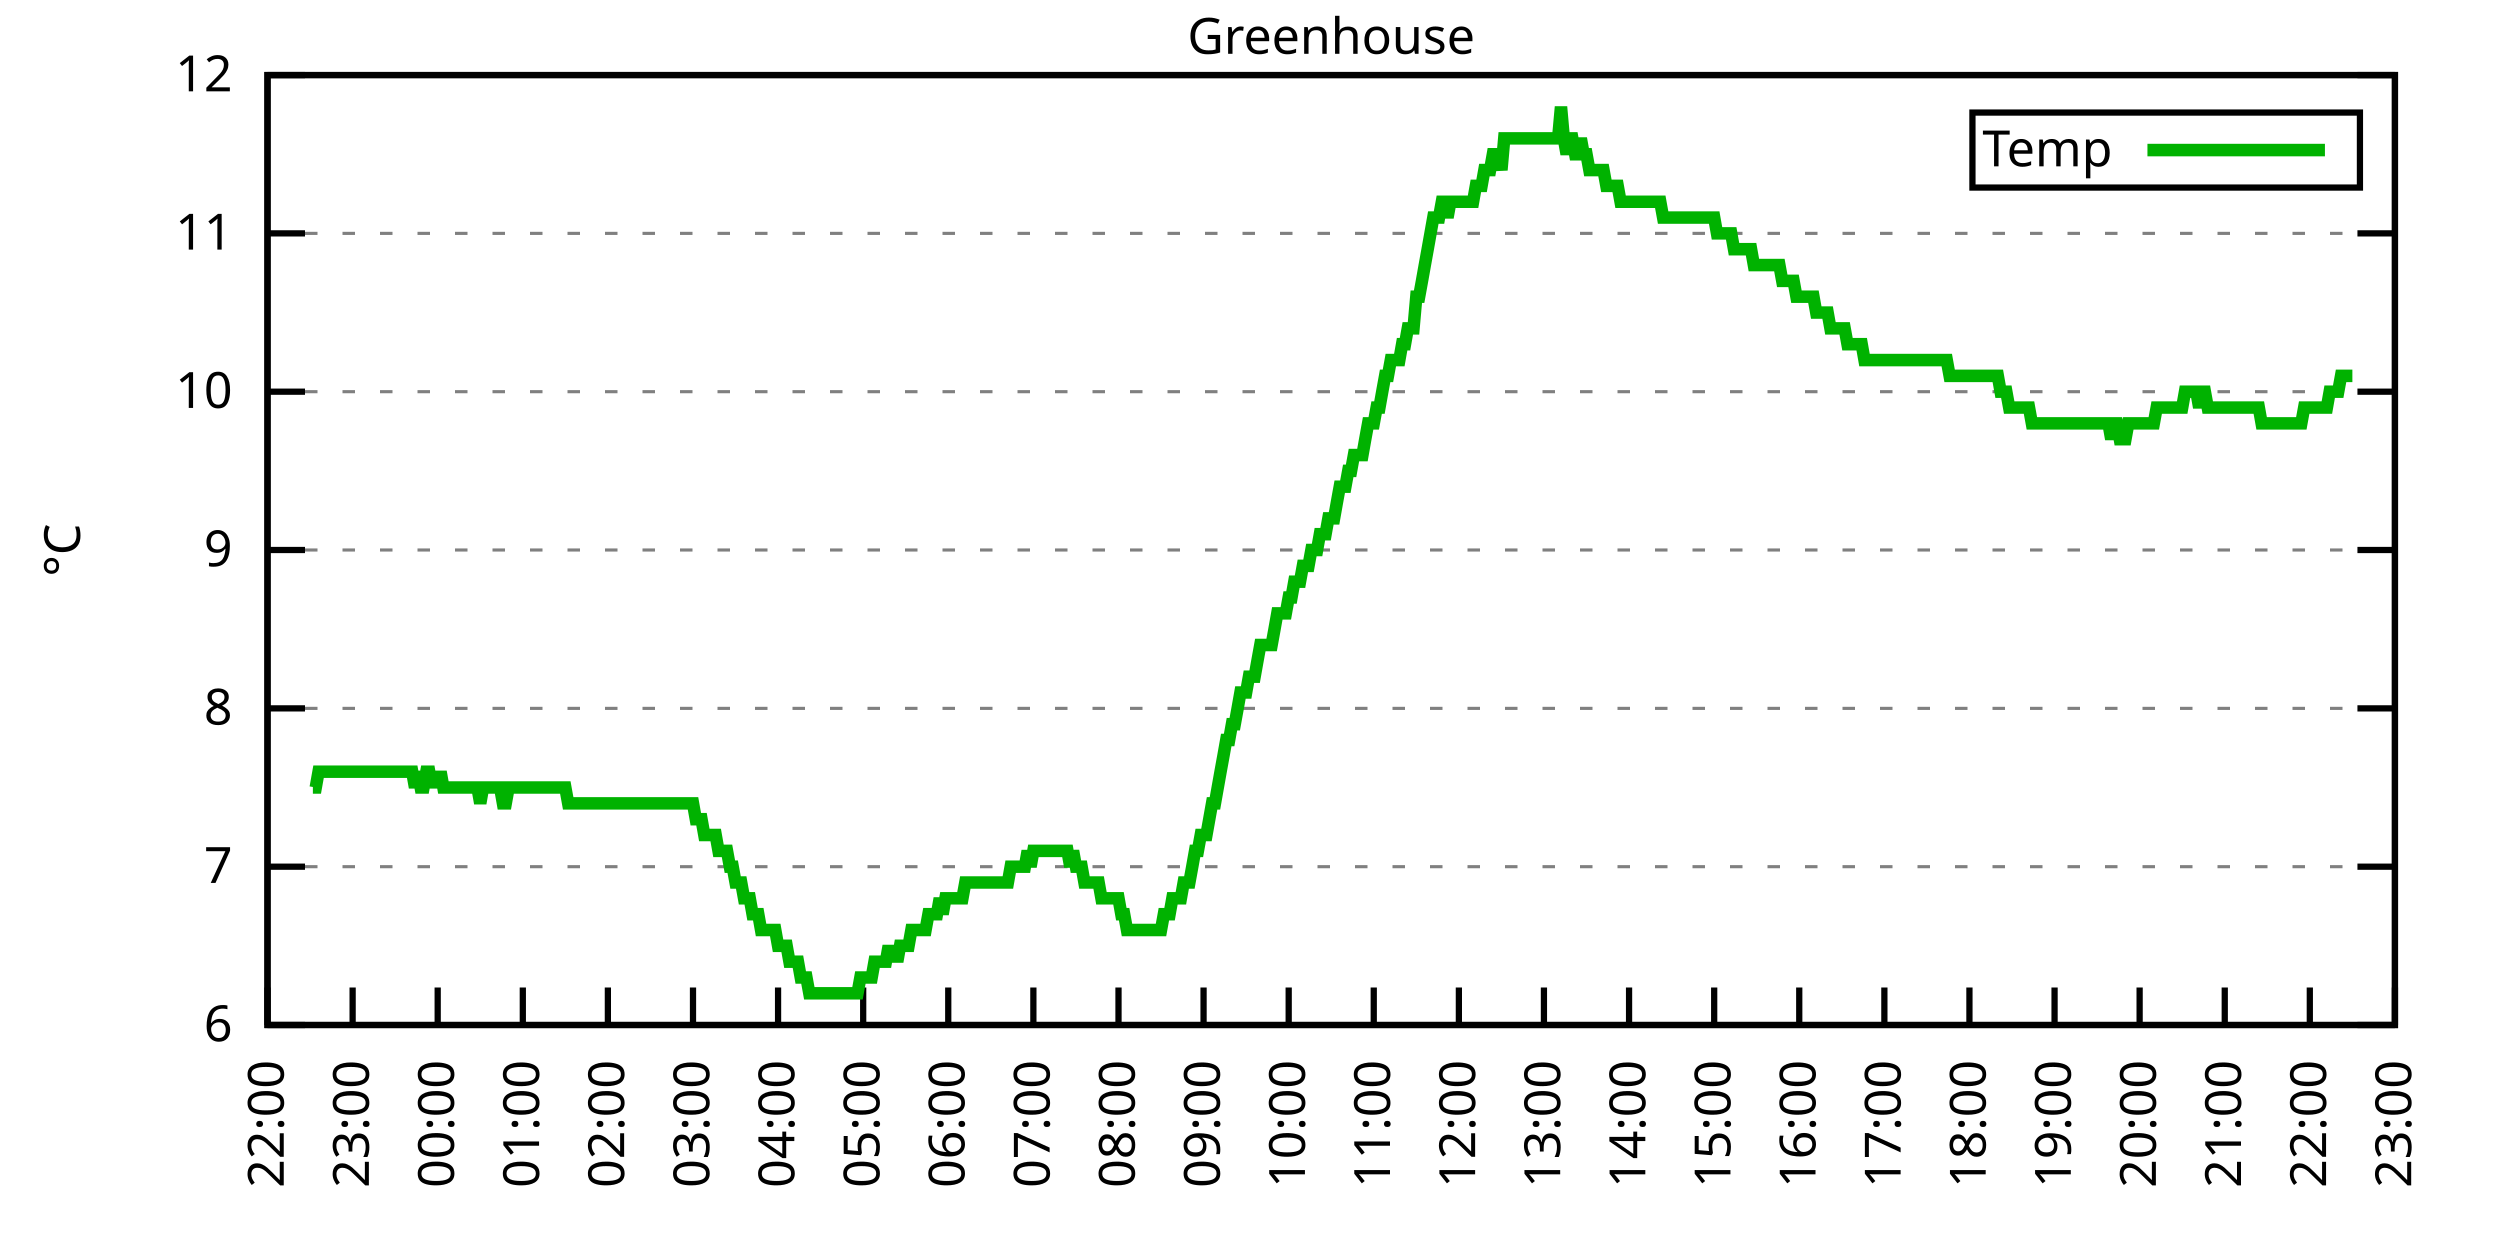
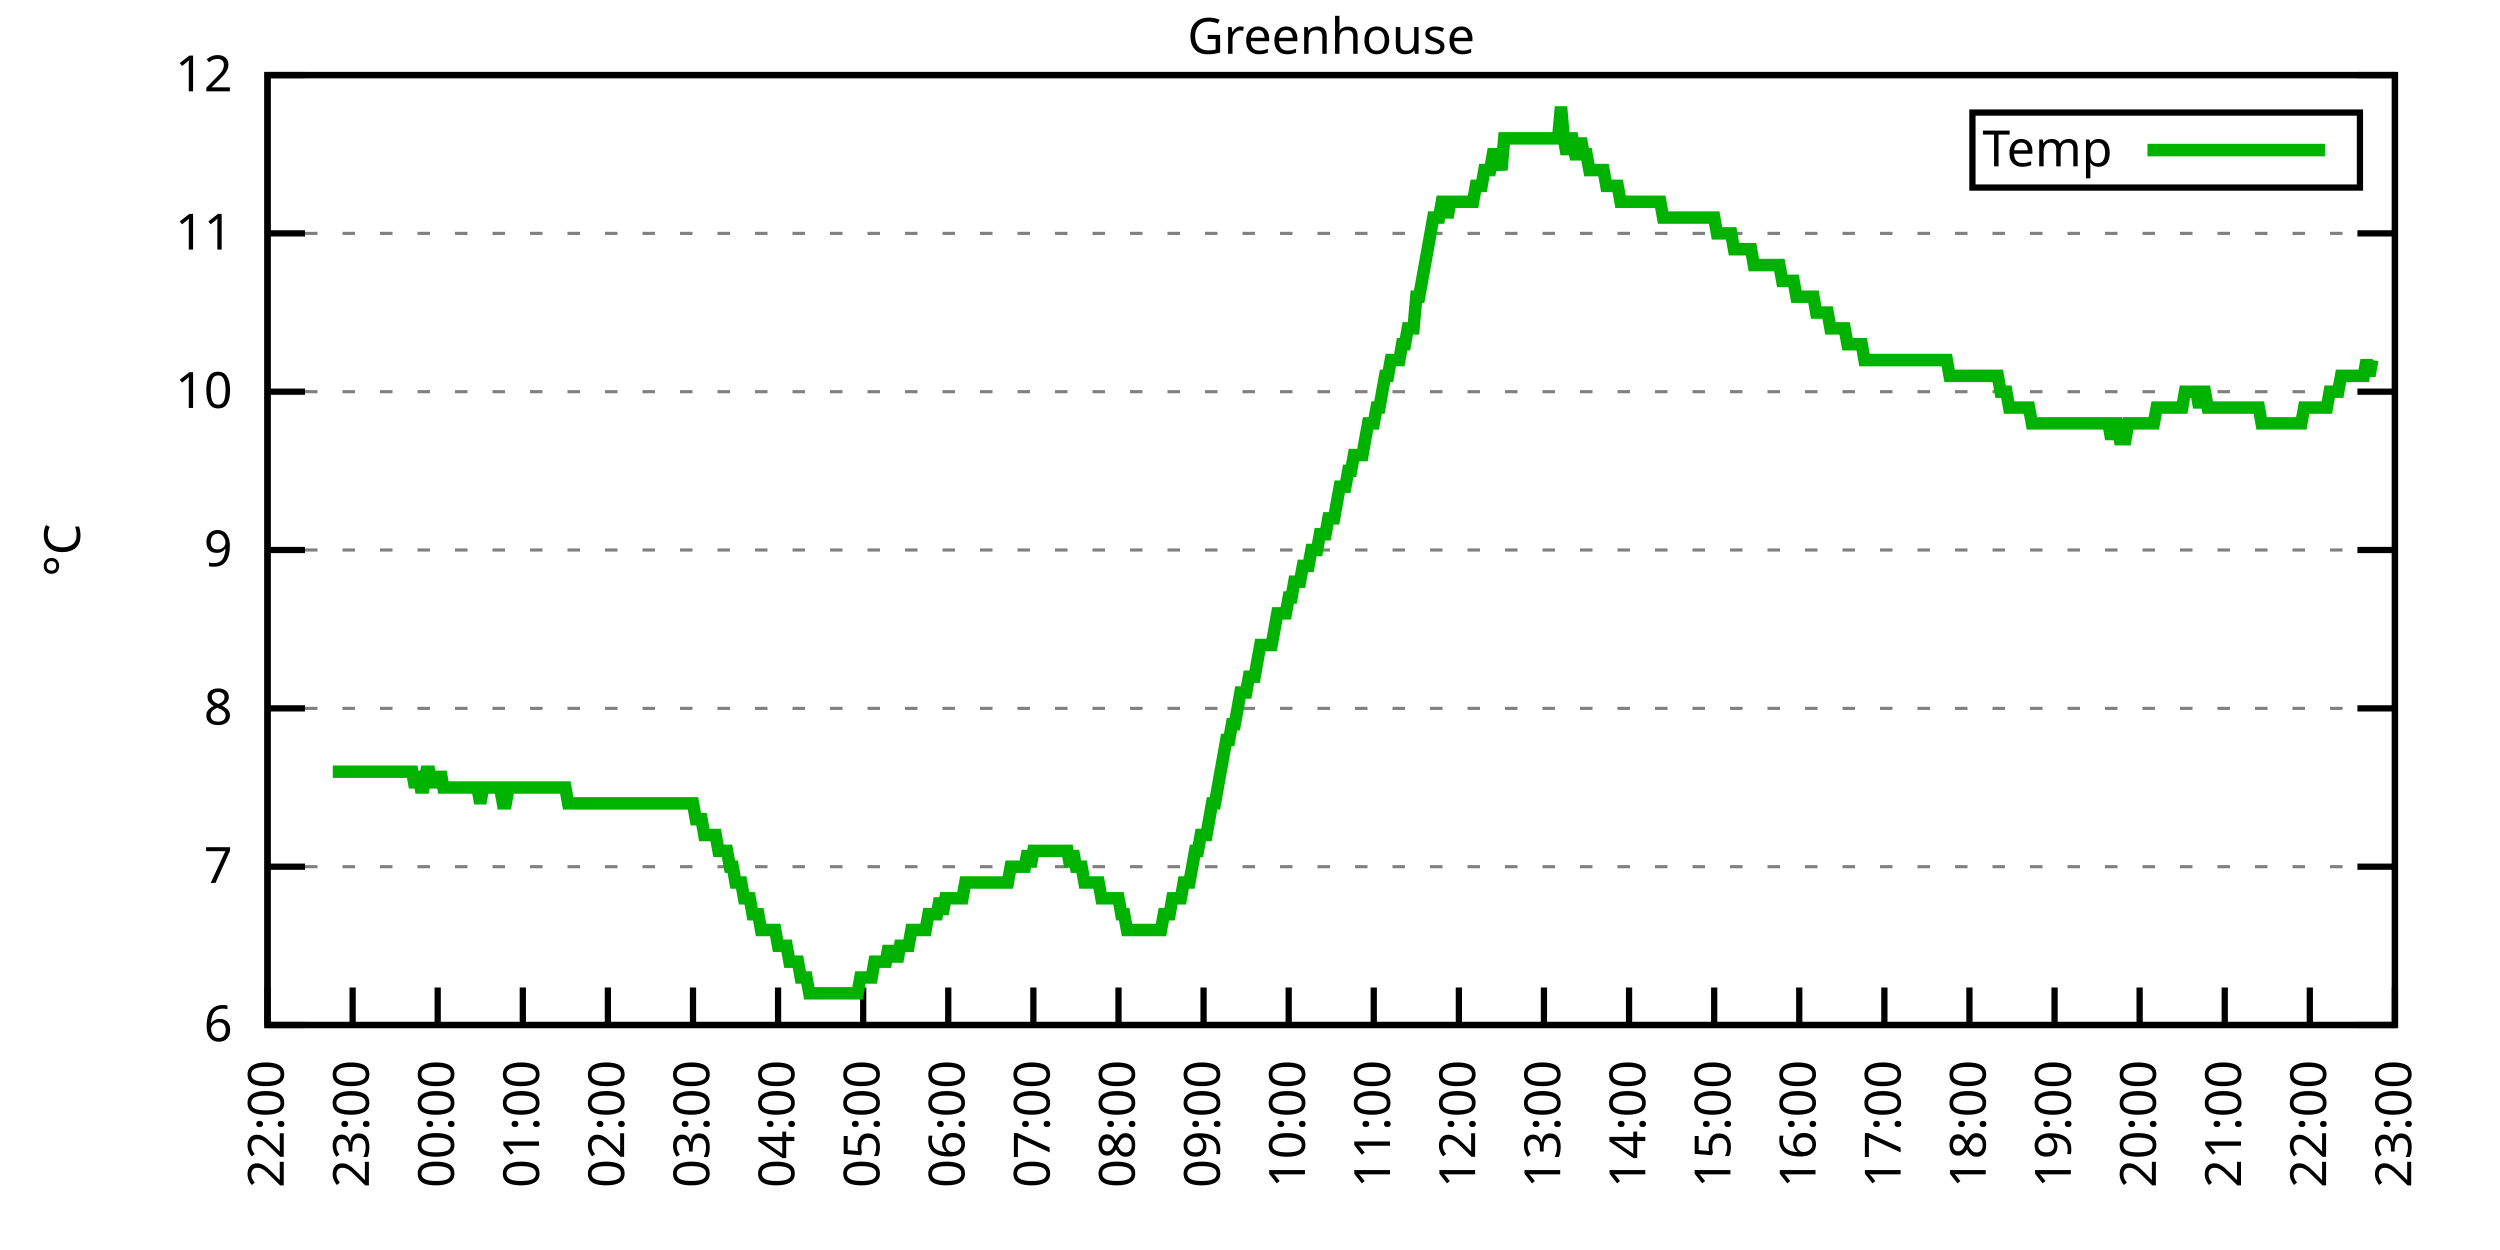
<svg xmlns="http://www.w3.org/2000/svg" xmlns:xlink="http://www.w3.org/1999/xlink" width="400" height="200" viewBox="0 0 400 200">
  <g id="gnuplot_canvas">
    <rect x="0" y="0" width="400" height="200" fill="none" />
    <defs>
      <circle id="gpDot" r="0.5" stroke-width="0.5" stroke="currentColor" />
      <path id="gpPt0" stroke-width="0.333" stroke="currentColor" d="M-1,0 h2 M0,-1 v2" />
      <path id="gpPt1" stroke-width="0.333" stroke="currentColor" d="M-1,-1 L1,1 M1,-1 L-1,1" />
      <path id="gpPt2" stroke-width="0.333" stroke="currentColor" d="M-1,0 L1,0 M0,-1 L0,1 M-1,-1 L1,1 M-1,1 L1,-1" />
      <rect id="gpPt3" stroke-width="0.333" stroke="currentColor" x="-1" y="-1" width="2" height="2" />
      <rect id="gpPt4" stroke-width="0.333" stroke="currentColor" fill="currentColor" x="-1" y="-1" width="2" height="2" />
      <circle id="gpPt5" stroke-width="0.333" stroke="currentColor" cx="0" cy="0" r="1" />
      <use xlink:href="#gpPt5" id="gpPt6" fill="currentColor" stroke="none" />
      <path id="gpPt7" stroke-width="0.333" stroke="currentColor" d="M0,-1.33 L-1.33,0.67 L1.33,0.67 z" />
      <use xlink:href="#gpPt7" id="gpPt8" fill="currentColor" stroke="none" />
      <use xlink:href="#gpPt7" id="gpPt9" stroke="currentColor" transform="rotate(180)" />
      <use xlink:href="#gpPt9" id="gpPt10" fill="currentColor" stroke="none" />
      <use xlink:href="#gpPt3" id="gpPt11" stroke="currentColor" transform="rotate(45)" />
      <use xlink:href="#gpPt11" id="gpPt12" fill="currentColor" stroke="none" />
      <path id="gpPt13" stroke-width="0.333" stroke="currentColor" d="M0,1.330 L1.265,0.411 L0.782,-1.067 L-0.782,-1.076 L-1.265,0.411 z" />
      <use xlink:href="#gpPt13" id="gpPt14" fill="currentColor" stroke="none" />
      <filter id="textbox" filterUnits="objectBoundingBox" x="0" y="0" height="1" width="1">
        <feFlood flood-color="white" flood-opacity="1" result="bgnd" />
        <feComposite in="SourceGraphic" in2="bgnd" operator="atop" />
      </filter>
      <filter id="greybox" filterUnits="objectBoundingBox" x="0" y="0" height="1" width="1">
        <feFlood flood-color="lightgrey" flood-opacity="1" result="grey" />
        <feComposite in="SourceGraphic" in2="grey" operator="atop" />
      </filter>
    </defs>
    <g fill="none" color="white" stroke="currentColor" stroke-width="1.00" stroke-linecap="butt" stroke-linejoin="miter">
</g>
    <g fill="none" color="black" stroke="currentColor" stroke-width="1.00" stroke-linecap="butt" stroke-linejoin="miter">
      <g stroke="none" shape-rendering="crispEdges">
        <polygon fill="rgb(255, 255, 255)" points="42.80,164.00 383.18,164.00 383.18,12.02 42.80,12.02 " />
      </g>
    </g>
    <g fill="none" color="black" stroke="currentColor" stroke-width="1.00" stroke-linecap="butt" stroke-linejoin="miter">
</g>
    <g fill="none" color="black" stroke="black" stroke-width="0.50" stroke-linecap="butt" stroke-linejoin="miter">
</g>
    <g fill="none" color="gray" stroke="currentColor" stroke-width="0.50" stroke-linecap="butt" stroke-linejoin="miter">
      <path stroke="gray" stroke-dasharray="2,4" class="gridline" d="M42.80,164.00 L383.19,164.00  " />
    </g>
    <g fill="none" color="gray" stroke="gray" stroke-width="1.00" stroke-linecap="butt" stroke-linejoin="miter">
</g>
    <g fill="none" color="black" stroke="currentColor" stroke-width="1.00" stroke-linecap="butt" stroke-linejoin="miter">
      <path stroke="black" d="M42.80,164.00 L48.80,164.00 M383.19,164.00 L377.19,164.00  " />
      <g transform="translate(37.20,166.60)" stroke="none" fill="black" font-family="Sans" font-size="8.00" text-anchor="end">
        <text>
          <tspan font-family="Sans"> 6</tspan>
        </text>
      </g>
    </g>
    <g fill="none" color="black" stroke="currentColor" stroke-width="1.00" stroke-linecap="butt" stroke-linejoin="miter">
</g>
    <g fill="none" color="black" stroke="black" stroke-width="0.50" stroke-linecap="butt" stroke-linejoin="miter">
</g>
    <g fill="none" color="gray" stroke="currentColor" stroke-width="0.50" stroke-linecap="butt" stroke-linejoin="miter">
      <path stroke="gray" stroke-dasharray="2,4" class="gridline" d="M42.80,138.67 L383.19,138.67  " />
    </g>
    <g fill="none" color="gray" stroke="gray" stroke-width="1.00" stroke-linecap="butt" stroke-linejoin="miter">
</g>
    <g fill="none" color="black" stroke="currentColor" stroke-width="1.00" stroke-linecap="butt" stroke-linejoin="miter">
      <path stroke="black" d="M42.80,138.67 L48.80,138.67 M383.19,138.67 L377.19,138.67  " />
      <g transform="translate(37.20,141.27)" stroke="none" fill="black" font-family="Sans" font-size="8.00" text-anchor="end">
        <text>
          <tspan font-family="Sans"> 7</tspan>
        </text>
      </g>
    </g>
    <g fill="none" color="black" stroke="currentColor" stroke-width="1.00" stroke-linecap="butt" stroke-linejoin="miter">
</g>
    <g fill="none" color="black" stroke="black" stroke-width="0.50" stroke-linecap="butt" stroke-linejoin="miter">
</g>
    <g fill="none" color="gray" stroke="currentColor" stroke-width="0.50" stroke-linecap="butt" stroke-linejoin="miter">
      <path stroke="gray" stroke-dasharray="2,4" class="gridline" d="M42.80,113.34 L383.19,113.34  " />
    </g>
    <g fill="none" color="gray" stroke="gray" stroke-width="1.00" stroke-linecap="butt" stroke-linejoin="miter">
</g>
    <g fill="none" color="black" stroke="currentColor" stroke-width="1.00" stroke-linecap="butt" stroke-linejoin="miter">
      <path stroke="black" d="M42.80,113.34 L48.80,113.34 M383.19,113.34 L377.19,113.34  " />
      <g transform="translate(37.20,115.94)" stroke="none" fill="black" font-family="Sans" font-size="8.00" text-anchor="end">
        <text>
          <tspan font-family="Sans"> 8</tspan>
        </text>
      </g>
    </g>
    <g fill="none" color="black" stroke="currentColor" stroke-width="1.00" stroke-linecap="butt" stroke-linejoin="miter">
</g>
    <g fill="none" color="black" stroke="black" stroke-width="0.50" stroke-linecap="butt" stroke-linejoin="miter">
</g>
    <g fill="none" color="gray" stroke="currentColor" stroke-width="0.50" stroke-linecap="butt" stroke-linejoin="miter">
      <path stroke="gray" stroke-dasharray="2,4" class="gridline" d="M42.80,88.00 L383.19,88.00  " />
    </g>
    <g fill="none" color="gray" stroke="gray" stroke-width="1.00" stroke-linecap="butt" stroke-linejoin="miter">
</g>
    <g fill="none" color="black" stroke="currentColor" stroke-width="1.00" stroke-linecap="butt" stroke-linejoin="miter">
      <path stroke="black" d="M42.80,88.00 L48.80,88.00 M383.19,88.00 L377.19,88.00  " />
      <g transform="translate(37.20,90.60)" stroke="none" fill="black" font-family="Sans" font-size="8.00" text-anchor="end">
        <text>
          <tspan font-family="Sans"> 9</tspan>
        </text>
      </g>
    </g>
    <g fill="none" color="black" stroke="currentColor" stroke-width="1.00" stroke-linecap="butt" stroke-linejoin="miter">
</g>
    <g fill="none" color="black" stroke="black" stroke-width="0.50" stroke-linecap="butt" stroke-linejoin="miter">
</g>
    <g fill="none" color="gray" stroke="currentColor" stroke-width="0.50" stroke-linecap="butt" stroke-linejoin="miter">
      <path stroke="gray" stroke-dasharray="2,4" class="gridline" d="M42.80,62.67 L383.19,62.67  " />
    </g>
    <g fill="none" color="gray" stroke="gray" stroke-width="1.00" stroke-linecap="butt" stroke-linejoin="miter">
</g>
    <g fill="none" color="black" stroke="currentColor" stroke-width="1.00" stroke-linecap="butt" stroke-linejoin="miter">
      <path stroke="black" d="M42.80,62.67 L48.80,62.67 M383.19,62.67 L377.19,62.67  " />
      <g transform="translate(37.20,65.27)" stroke="none" fill="black" font-family="Sans" font-size="8.00" text-anchor="end">
        <text>
          <tspan font-family="Sans"> 10</tspan>
        </text>
      </g>
    </g>
    <g fill="none" color="black" stroke="currentColor" stroke-width="1.00" stroke-linecap="butt" stroke-linejoin="miter">
</g>
    <g fill="none" color="black" stroke="black" stroke-width="0.50" stroke-linecap="butt" stroke-linejoin="miter">
</g>
    <g fill="none" color="gray" stroke="currentColor" stroke-width="0.50" stroke-linecap="butt" stroke-linejoin="miter">
      <path stroke="gray" stroke-dasharray="2,4" class="gridline" d="M42.80,37.34 L383.19,37.34  " />
    </g>
    <g fill="none" color="gray" stroke="gray" stroke-width="1.00" stroke-linecap="butt" stroke-linejoin="miter">
</g>
    <g fill="none" color="black" stroke="currentColor" stroke-width="1.00" stroke-linecap="butt" stroke-linejoin="miter">
      <path stroke="black" d="M42.80,37.34 L48.80,37.34 M383.19,37.34 L377.19,37.34  " />
      <g transform="translate(37.20,39.94)" stroke="none" fill="black" font-family="Sans" font-size="8.00" text-anchor="end">
        <text>
          <tspan font-family="Sans"> 11</tspan>
        </text>
      </g>
    </g>
    <g fill="none" color="black" stroke="currentColor" stroke-width="1.00" stroke-linecap="butt" stroke-linejoin="miter">
</g>
    <g fill="none" color="black" stroke="black" stroke-width="0.50" stroke-linecap="butt" stroke-linejoin="miter">
</g>
    <g fill="none" color="gray" stroke="currentColor" stroke-width="0.50" stroke-linecap="butt" stroke-linejoin="miter">
      <path stroke="gray" stroke-dasharray="2,4" class="gridline" d="M42.80,12.01 L383.19,12.01  " />
    </g>
    <g fill="none" color="gray" stroke="gray" stroke-width="1.00" stroke-linecap="butt" stroke-linejoin="miter">
</g>
    <g fill="none" color="black" stroke="currentColor" stroke-width="1.00" stroke-linecap="butt" stroke-linejoin="miter">
      <path stroke="black" d="M42.80,12.01 L48.80,12.01 M383.19,12.01 L377.19,12.01  " />
      <g transform="translate(37.20,14.61)" stroke="none" fill="black" font-family="Sans" font-size="8.00" text-anchor="end">
        <text>
          <tspan font-family="Sans"> 12</tspan>
        </text>
      </g>
    </g>
    <g fill="none" color="black" stroke="currentColor" stroke-width="1.00" stroke-linecap="butt" stroke-linejoin="miter">
      <path stroke="black" d="M42.80,164.00 L42.80,158.00  " />
      <g transform="translate(45.40,169.60) rotate(270.00)" stroke="none" fill="black" font-family="Sans" font-size="8.00" text-anchor="end">
        <text>
          <tspan font-family="Sans">22:00</tspan>
        </text>
      </g>
    </g>
    <g fill="none" color="black" stroke="currentColor" stroke-width="1.00" stroke-linecap="butt" stroke-linejoin="miter">
      <path stroke="black" d="M56.42,164.00 L56.42,158.00  " />
      <g transform="translate(59.02,169.60) rotate(270.00)" stroke="none" fill="black" font-family="Sans" font-size="8.00" text-anchor="end">
        <text>
          <tspan font-family="Sans">23:00</tspan>
        </text>
      </g>
    </g>
    <g fill="none" color="black" stroke="currentColor" stroke-width="1.00" stroke-linecap="butt" stroke-linejoin="miter">
      <path stroke="black" d="M70.03,164.00 L70.03,158.00  " />
      <g transform="translate(72.63,169.60) rotate(270.00)" stroke="none" fill="black" font-family="Sans" font-size="8.00" text-anchor="end">
        <text>
          <tspan font-family="Sans">00:00</tspan>
        </text>
      </g>
    </g>
    <g fill="none" color="black" stroke="currentColor" stroke-width="1.00" stroke-linecap="butt" stroke-linejoin="miter">
      <path stroke="black" d="M83.65,164.00 L83.65,158.00  " />
      <g transform="translate(86.25,169.60) rotate(270.00)" stroke="none" fill="black" font-family="Sans" font-size="8.00" text-anchor="end">
        <text>
          <tspan font-family="Sans">01:00</tspan>
        </text>
      </g>
    </g>
    <g fill="none" color="black" stroke="currentColor" stroke-width="1.00" stroke-linecap="butt" stroke-linejoin="miter">
      <path stroke="black" d="M97.26,164.00 L97.26,158.00  " />
      <g transform="translate(99.86,169.60) rotate(270.00)" stroke="none" fill="black" font-family="Sans" font-size="8.00" text-anchor="end">
        <text>
          <tspan font-family="Sans">02:00</tspan>
        </text>
      </g>
    </g>
    <g fill="none" color="black" stroke="currentColor" stroke-width="1.00" stroke-linecap="butt" stroke-linejoin="miter">
      <path stroke="black" d="M110.88,164.00 L110.88,158.00  " />
      <g transform="translate(113.48,169.60) rotate(270.00)" stroke="none" fill="black" font-family="Sans" font-size="8.00" text-anchor="end">
        <text>
          <tspan font-family="Sans">03:00</tspan>
        </text>
      </g>
    </g>
    <g fill="none" color="black" stroke="currentColor" stroke-width="1.00" stroke-linecap="butt" stroke-linejoin="miter">
      <path stroke="black" d="M124.49,164.00 L124.49,158.00  " />
      <g transform="translate(127.09,169.60) rotate(270.00)" stroke="none" fill="black" font-family="Sans" font-size="8.00" text-anchor="end">
        <text>
          <tspan font-family="Sans">04:00</tspan>
        </text>
      </g>
    </g>
    <g fill="none" color="black" stroke="currentColor" stroke-width="1.00" stroke-linecap="butt" stroke-linejoin="miter">
      <path stroke="black" d="M138.11,164.00 L138.11,158.00  " />
      <g transform="translate(140.71,169.60) rotate(270.00)" stroke="none" fill="black" font-family="Sans" font-size="8.00" text-anchor="end">
        <text>
          <tspan font-family="Sans">05:00</tspan>
        </text>
      </g>
    </g>
    <g fill="none" color="black" stroke="currentColor" stroke-width="1.00" stroke-linecap="butt" stroke-linejoin="miter">
      <path stroke="black" d="M151.72,164.00 L151.72,158.00  " />
      <g transform="translate(154.32,169.60) rotate(270.00)" stroke="none" fill="black" font-family="Sans" font-size="8.00" text-anchor="end">
        <text>
          <tspan font-family="Sans">06:00</tspan>
        </text>
      </g>
    </g>
    <g fill="none" color="black" stroke="currentColor" stroke-width="1.00" stroke-linecap="butt" stroke-linejoin="miter">
      <path stroke="black" d="M165.34,164.00 L165.34,158.00  " />
      <g transform="translate(167.94,169.60) rotate(270.00)" stroke="none" fill="black" font-family="Sans" font-size="8.00" text-anchor="end">
        <text>
          <tspan font-family="Sans">07:00</tspan>
        </text>
      </g>
    </g>
    <g fill="none" color="black" stroke="currentColor" stroke-width="1.00" stroke-linecap="butt" stroke-linejoin="miter">
      <path stroke="black" d="M178.96,164.00 L178.96,158.00  " />
      <g transform="translate(181.56,169.60) rotate(270.00)" stroke="none" fill="black" font-family="Sans" font-size="8.00" text-anchor="end">
        <text>
          <tspan font-family="Sans">08:00</tspan>
        </text>
      </g>
    </g>
    <g fill="none" color="black" stroke="currentColor" stroke-width="1.00" stroke-linecap="butt" stroke-linejoin="miter">
      <path stroke="black" d="M192.57,164.00 L192.57,158.00  " />
      <g transform="translate(195.17,169.60) rotate(270.00)" stroke="none" fill="black" font-family="Sans" font-size="8.00" text-anchor="end">
        <text>
          <tspan font-family="Sans">09:00</tspan>
        </text>
      </g>
    </g>
    <g fill="none" color="black" stroke="currentColor" stroke-width="1.00" stroke-linecap="butt" stroke-linejoin="miter">
      <path stroke="black" d="M206.19,164.00 L206.19,158.00  " />
      <g transform="translate(208.79,169.60) rotate(270.00)" stroke="none" fill="black" font-family="Sans" font-size="8.00" text-anchor="end">
        <text>
          <tspan font-family="Sans">10:00</tspan>
        </text>
      </g>
    </g>
    <g fill="none" color="black" stroke="currentColor" stroke-width="1.00" stroke-linecap="butt" stroke-linejoin="miter">
      <path stroke="black" d="M219.80,164.00 L219.80,158.00  " />
      <g transform="translate(222.40,169.60) rotate(270.00)" stroke="none" fill="black" font-family="Sans" font-size="8.00" text-anchor="end">
        <text>
          <tspan font-family="Sans">11:00</tspan>
        </text>
      </g>
    </g>
    <g fill="none" color="black" stroke="currentColor" stroke-width="1.00" stroke-linecap="butt" stroke-linejoin="miter">
      <path stroke="black" d="M233.42,164.00 L233.42,158.00  " />
      <g transform="translate(236.02,169.60) rotate(270.00)" stroke="none" fill="black" font-family="Sans" font-size="8.00" text-anchor="end">
        <text>
          <tspan font-family="Sans">12:00</tspan>
        </text>
      </g>
    </g>
    <g fill="none" color="black" stroke="currentColor" stroke-width="1.00" stroke-linecap="butt" stroke-linejoin="miter">
      <path stroke="black" d="M247.03,164.00 L247.03,158.00  " />
      <g transform="translate(249.63,169.60) rotate(270.00)" stroke="none" fill="black" font-family="Sans" font-size="8.00" text-anchor="end">
        <text>
          <tspan font-family="Sans">13:00</tspan>
        </text>
      </g>
    </g>
    <g fill="none" color="black" stroke="currentColor" stroke-width="1.00" stroke-linecap="butt" stroke-linejoin="miter">
      <path stroke="black" d="M260.65,164.00 L260.65,158.00  " />
      <g transform="translate(263.25,169.60) rotate(270.00)" stroke="none" fill="black" font-family="Sans" font-size="8.00" text-anchor="end">
        <text>
          <tspan font-family="Sans">14:00</tspan>
        </text>
      </g>
    </g>
    <g fill="none" color="black" stroke="currentColor" stroke-width="1.00" stroke-linecap="butt" stroke-linejoin="miter">
      <path stroke="black" d="M274.27,164.00 L274.27,158.00  " />
      <g transform="translate(276.87,169.60) rotate(270.00)" stroke="none" fill="black" font-family="Sans" font-size="8.00" text-anchor="end">
        <text>
          <tspan font-family="Sans">15:00</tspan>
        </text>
      </g>
    </g>
    <g fill="none" color="black" stroke="currentColor" stroke-width="1.00" stroke-linecap="butt" stroke-linejoin="miter">
      <path stroke="black" d="M287.88,164.00 L287.88,158.00  " />
      <g transform="translate(290.48,169.60) rotate(270.00)" stroke="none" fill="black" font-family="Sans" font-size="8.00" text-anchor="end">
        <text>
          <tspan font-family="Sans">16:00</tspan>
        </text>
      </g>
    </g>
    <g fill="none" color="black" stroke="currentColor" stroke-width="1.00" stroke-linecap="butt" stroke-linejoin="miter">
      <path stroke="black" d="M301.50,164.00 L301.50,158.00  " />
      <g transform="translate(304.10,169.60) rotate(270.00)" stroke="none" fill="black" font-family="Sans" font-size="8.00" text-anchor="end">
        <text>
          <tspan font-family="Sans">17:00</tspan>
        </text>
      </g>
    </g>
    <g fill="none" color="black" stroke="currentColor" stroke-width="1.00" stroke-linecap="butt" stroke-linejoin="miter">
      <path stroke="black" d="M315.11,164.00 L315.11,158.00  " />
      <g transform="translate(317.71,169.60) rotate(270.00)" stroke="none" fill="black" font-family="Sans" font-size="8.00" text-anchor="end">
        <text>
          <tspan font-family="Sans">18:00</tspan>
        </text>
      </g>
    </g>
    <g fill="none" color="black" stroke="currentColor" stroke-width="1.00" stroke-linecap="butt" stroke-linejoin="miter">
      <path stroke="black" d="M328.73,164.00 L328.73,158.00  " />
      <g transform="translate(331.33,169.60) rotate(270.00)" stroke="none" fill="black" font-family="Sans" font-size="8.00" text-anchor="end">
        <text>
          <tspan font-family="Sans">19:00</tspan>
        </text>
      </g>
    </g>
    <g fill="none" color="black" stroke="currentColor" stroke-width="1.00" stroke-linecap="butt" stroke-linejoin="miter">
      <path stroke="black" d="M342.34,164.00 L342.34,158.00  " />
      <g transform="translate(344.94,169.60) rotate(270.00)" stroke="none" fill="black" font-family="Sans" font-size="8.00" text-anchor="end">
        <text>
          <tspan font-family="Sans">20:00</tspan>
        </text>
      </g>
    </g>
    <g fill="none" color="black" stroke="currentColor" stroke-width="1.00" stroke-linecap="butt" stroke-linejoin="miter">
      <path stroke="black" d="M355.96,164.00 L355.96,158.00  " />
      <g transform="translate(358.56,169.60) rotate(270.00)" stroke="none" fill="black" font-family="Sans" font-size="8.00" text-anchor="end">
        <text>
          <tspan font-family="Sans">21:00</tspan>
        </text>
      </g>
    </g>
    <g fill="none" color="black" stroke="currentColor" stroke-width="1.00" stroke-linecap="butt" stroke-linejoin="miter">
      <path stroke="black" d="M369.57,164.00 L369.57,158.00  " />
      <g transform="translate(372.17,169.60) rotate(270.00)" stroke="none" fill="black" font-family="Sans" font-size="8.00" text-anchor="end">
        <text>
          <tspan font-family="Sans">22:00</tspan>
        </text>
      </g>
    </g>
    <g fill="none" color="black" stroke="currentColor" stroke-width="1.00" stroke-linecap="butt" stroke-linejoin="miter">
      <path stroke="black" d="M383.19,164.00 L383.19,158.00  " />
      <g transform="translate(385.79,169.60) rotate(270.00)" stroke="none" fill="black" font-family="Sans" font-size="8.00" text-anchor="end">
        <text>
          <tspan font-family="Sans">23:00</tspan>
        </text>
      </g>
    </g>
    <g fill="none" color="black" stroke="currentColor" stroke-width="1.00" stroke-linecap="butt" stroke-linejoin="miter">
</g>
    <g fill="none" color="black" stroke="currentColor" stroke-width="1.00" stroke-linecap="butt" stroke-linejoin="miter">
      <path stroke="black" d="M42.80,12.01 L42.80,164.00 L383.19,164.00 L383.19,12.01 L42.80,12.01 Z  " />
    </g>
    <g fill="none" color="black" stroke="currentColor" stroke-width="1.00" stroke-linecap="butt" stroke-linejoin="miter">
</g>
    <g fill="none" color="black" stroke="currentColor" stroke-width="1.00" stroke-linecap="butt" stroke-linejoin="miter">
      <path stroke="black" d="M315.59,30.01 L315.59,18.01 L377.59,18.01 L377.59,30.01 L315.59,30.01 Z  " />
    </g>
    <g id="Greenhouse_plot_1">
      <g fill="none" color="white" stroke="black" stroke-width="2.00" stroke-linecap="butt" stroke-linejoin="miter">
</g>
      <g fill="none" color="black" stroke="currentColor" stroke-width="2.00" stroke-linecap="butt" stroke-linejoin="miter">
        <g transform="translate(337.99,26.61)" stroke="none" fill="black" font-family="Sans" font-size="8.00" text-anchor="end">
          <text>
            <tspan font-family="Sans">Temp</tspan>
          </text>
        </g>
      </g>
      <g fill="none" color="black" stroke="currentColor" stroke-width="2.00" stroke-linecap="butt" stroke-linejoin="miter">
-         <path stroke="rgb(  0, 178,   0)" d="M343.59,24.01 L371.99,24.01 M50.06,126.00 L50.52,126.00 L50.97,123.47 L51.42,123.47 L51.88,123.47 L52.33,123.47   L52.78,123.47 L53.24,123.47 L53.69,123.47 L54.15,123.47 L54.60,123.47 L55.05,123.47 L55.51,123.47 L55.96,123.47   L56.42,123.47 L56.87,123.47 L57.32,123.47 L57.78,123.47 L58.23,123.47 L58.68,123.47 L59.14,123.47 L59.59,123.47   L60.05,123.47 L60.50,123.47 L60.95,123.47 L61.41,123.47 L61.86,123.47 L62.32,123.47 L62.77,123.47 L63.22,123.47   L63.68,123.47 L64.13,123.47 L64.58,123.47 L65.04,123.47 L65.49,123.47 L65.95,123.47 L66.40,126.00 L66.85,123.47   L67.31,126.00 L67.76,126.00 L68.22,123.47 L68.67,123.47 L69.12,126.00 L69.58,123.47 L70.03,126.00 L70.49,123.47   L70.94,126.00 L71.39,126.00 L71.85,126.00 L72.30,126.00 L72.75,126.00 L73.21,126.00 L73.66,126.00 L74.12,126.00   L74.57,126.00 L75.02,126.00 L75.48,126.00 L75.93,126.00 L76.39,126.00 L76.84,128.54 L77.29,126.00 L77.75,126.00   L78.20,126.00 L78.65,126.00 L79.11,126.00 L79.56,126.00 L80.02,126.00 L80.47,128.54 L80.92,128.54 L81.38,126.00   L81.83,126.00 L82.29,126.00 L82.74,126.00 L83.19,126.00 L83.65,126.00 L84.10,126.00 L84.55,126.00 L85.01,126.00   L85.46,126.00 L85.92,126.00 L86.37,126.00 L86.82,126.00 L87.28,126.00 L87.73,126.00 L88.19,126.00 L88.64,126.00   L89.09,126.00 L89.55,126.00 L90.00,126.00 L90.45,126.00 L90.91,128.54 L91.36,128.54 L91.82,128.54 L92.27,128.54   L92.72,128.54 L93.18,128.54 L93.63,128.54 L94.09,128.54 L94.54,128.54 L94.99,128.54 L95.45,128.54 L95.90,128.54   L96.35,128.54 L96.81,128.54 L97.26,128.54 L97.72,128.54 L98.17,128.54 L98.62,128.54 L99.08,128.54 L99.53,128.54   L99.99,128.54 L100.44,128.54 L100.89,128.54 L101.35,128.54 L101.80,128.54 L102.25,128.54 L102.71,128.54 L103.16,128.54   L103.62,128.54 L104.07,128.54 L104.52,128.54 L104.98,128.54 L105.43,128.54 L105.89,128.54 L106.34,128.54 L106.79,128.54   L107.25,128.54 L107.70,128.54 L108.15,128.54 L108.61,128.54 L109.06,128.54 L109.52,128.54 L109.97,128.54 L110.42,128.54   L110.88,128.54 L111.33,131.07 L111.79,131.07 L112.24,131.07 L112.69,133.60 L113.15,133.60 L113.60,133.60 L114.05,133.60   L114.51,133.60 L114.96,136.14 L115.42,136.14 L115.87,136.14 L116.32,136.14 L116.78,138.67 L117.23,138.67 L117.69,141.20   L118.14,141.20 L118.59,141.20 L119.05,143.73 L119.50,143.73 L119.96,143.73 L120.41,146.27 L120.86,146.27 L121.32,146.27   L121.77,148.80 L122.22,148.80 L122.68,148.80 L123.13,148.80 L123.59,148.80 L124.04,148.80 L124.49,151.33 L124.95,151.33   L125.40,151.33 L125.86,151.33 L126.31,153.87 L126.76,153.87 L127.22,153.87 L127.67,153.87 L128.12,156.40 L128.58,156.40   L129.03,156.40 L129.49,158.93 L129.94,158.93 L130.39,158.93 L130.85,158.93 L131.30,158.93 L131.76,158.93 L132.21,158.93   L132.66,158.93 L133.12,158.93 L133.57,158.93 L134.02,158.93 L134.48,158.93 L134.93,158.93 L135.39,158.93 L135.84,158.93   L136.29,158.93 L136.75,158.93 L137.20,158.93 L137.66,156.40 L138.11,156.40 L138.56,156.40 L139.02,156.40 L139.47,156.40   L139.92,153.87 L140.38,153.87 L140.83,153.87 L141.29,153.87 L141.74,153.87 L142.19,151.33 L142.65,153.87 L143.10,151.33   L143.56,153.87 L144.01,151.33 L144.46,151.33 L144.92,151.33 L145.37,151.33 L145.82,148.80 L146.28,148.80 L146.73,148.80   L147.19,148.80 L147.64,148.80 L148.09,148.80 L148.55,146.27 L149.00,146.27 L149.46,146.27 L149.91,146.27 L150.36,143.73   L150.82,146.27 L151.27,143.73 L151.72,143.73 L152.18,143.73 L152.63,143.73 L153.09,143.73 L153.54,143.73 L153.99,143.73   L154.45,141.20 L154.90,141.20 L155.36,141.20 L155.81,141.20 L156.26,141.20 L156.72,141.20 L157.17,141.20 L157.62,141.20   L158.08,141.20 L158.53,141.20 L158.99,141.20 L159.44,141.20 L159.89,141.20 L160.35,141.20 L160.80,141.20 L161.26,141.20   L161.71,138.67 L162.16,138.67 L162.62,138.67 L163.07,138.67 L163.52,138.67 L163.98,138.67 L164.43,136.14 L164.89,138.67   L165.34,136.14 L165.79,136.14 L166.25,136.14 L166.70,136.14 L167.16,136.14 L167.61,136.14 L168.06,136.14 L168.52,136.14   L168.97,136.14 L169.43,136.14 L169.88,136.14 L170.33,136.14 L170.79,136.14 L171.24,138.67 L171.69,136.14 L172.15,138.67   L172.60,138.67 L173.06,138.67 L173.51,141.20 L173.96,141.20 L174.42,141.20 L174.87,141.20 L175.33,141.20 L175.78,141.20   L176.23,143.73 L176.69,143.73 L177.14,143.73 L177.59,143.73 L178.05,143.73 L178.50,143.73 L178.96,143.73 L179.41,146.27   L179.86,146.27 L180.32,148.80 L180.77,148.80 L181.23,148.80 L181.68,148.80 L182.13,148.80 L182.59,148.80 L183.04,148.80   L183.49,148.80 L183.95,148.80 L184.40,148.80 L184.86,148.80 L185.31,148.80 L185.76,148.80 L186.22,146.27 L186.67,146.27   L187.13,146.27 L187.58,143.73 L188.03,143.73 L188.49,143.73 L188.94,143.73 L189.39,141.20 L189.85,141.20 L190.30,141.20   L190.76,138.67 L191.21,136.14 L191.66,136.14 L192.12,133.60 L192.57,133.60 L193.03,133.60 L193.48,131.07 L193.93,128.54   L194.39,128.54 L194.84,126.00 L195.29,123.47 L195.75,120.94 L196.20,118.40 L196.66,118.40 L197.11,115.87 L197.56,115.87   L198.02,113.34 L198.47,110.80 L198.93,110.80 L199.38,110.80 L199.83,108.27 L200.29,108.27 L200.74,108.27 L201.19,105.74   L201.65,103.20 L202.10,103.20 L202.56,103.20 L203.01,103.20 L203.46,103.20 L203.92,100.67 L204.37,98.14 L204.83,98.14   L205.28,98.14 L205.73,98.14 L206.19,95.60 L206.64,95.60 L207.09,93.07 L207.55,93.07 L208.00,93.07 L208.46,90.54   L208.91,90.54 L209.36,90.54 L209.82,88.00 L210.27,88.00 L210.73,88.00 L211.18,85.47 L211.63,85.47 L212.09,85.47   L212.54,82.94 L213.00,82.94 L213.45,82.94 L213.90,80.41 L214.36,77.87 L214.81,77.87 L215.26,77.87 L215.72,75.34   L216.17,75.34 L216.63,72.81 L217.08,72.81 L217.53,72.81 L217.99,72.81 L218.44,70.27 L218.90,67.74 L219.35,67.74   L219.80,67.74 L220.26,65.21 L220.71,65.21 L221.16,62.67 L221.62,60.14 L222.07,60.14 L222.53,57.61 L222.98,57.61   L223.43,57.61 L223.89,57.61 L224.34,55.07 L224.80,55.07 L225.25,52.54 L225.70,52.54 L226.16,52.54 L226.61,47.47   L227.06,47.47 L227.52,44.94 L227.97,42.41 L228.43,39.87 L228.88,37.34 L229.33,34.81 L229.79,34.81 L230.24,34.81   L230.70,32.28 L231.15,32.28 L231.60,34.81 L232.06,32.28 L232.51,32.28 L232.96,32.28 L233.42,32.28 L233.87,32.28   L234.33,32.28 L234.78,32.28 L235.23,32.28 L235.69,32.28 L236.14,29.74 L236.60,29.74 L237.05,29.74 L237.50,27.21   L237.96,27.21 L238.41,27.21 L238.86,24.68 L239.32,24.68 L239.77,24.68 L240.23,27.21 L240.68,22.14 L241.13,22.14   L241.59,22.14 L242.04,22.14 L242.50,22.14 L242.95,22.14 L243.40,22.14 L243.86,22.14 L244.31,22.14 L244.76,22.14   L245.22,22.14 L245.67,22.14 L246.13,22.14 L246.58,22.14 L247.03,22.14 L247.49,22.14 L247.94,22.14 L248.40,22.14   L248.85,22.14 L249.30,22.14 L249.76,17.08 L250.21,22.14 L250.66,24.68 L251.12,22.14 L251.57,22.14 L252.03,24.68   L252.48,24.68 L252.93,22.14 L253.39,24.68 L253.84,24.68 L254.30,27.21 L254.75,27.21 L255.20,27.21 L255.66,27.21   L256.11,27.21 L256.56,27.21 L257.02,29.74 L257.47,29.74 L257.93,29.74 L258.38,29.74 L258.83,29.74 L259.29,32.28   L259.74,32.28 L260.20,32.28 L260.65,32.28 L261.10,32.28 L261.56,32.28 L262.01,32.28 L262.47,32.28 L262.92,32.28   L263.37,32.28 L263.83,32.28 L264.28,32.28 L264.73,32.28 L265.19,32.28 L265.64,32.28 L266.10,34.81 L266.55,34.81   L267.00,34.81 L267.46,34.81 L267.91,34.81 L268.37,34.81 L268.82,34.81 L269.27,34.81 L269.73,34.81 L270.18,34.81   L270.63,34.81 L271.09,34.81 L271.54,34.81 L272.00,34.81 L272.45,34.81 L272.90,34.81 L273.36,34.81 L273.81,34.81   L274.27,34.81 L274.72,37.34 L275.17,37.34 L275.63,37.34 L276.08,37.34 L276.53,37.34 L276.99,37.34 L277.44,39.87   L277.90,39.87 L278.35,39.87 L278.80,39.87 L279.26,39.87 L279.71,39.87 L280.17,39.87 L280.62,42.41 L281.07,42.41   L281.53,42.41 L281.98,42.41 L282.43,42.41 L282.89,42.41 L283.34,42.41 L283.80,42.41 L284.25,42.41 L284.70,42.41   L285.16,44.94 L285.61,44.94 L286.07,44.94 L286.52,44.94 L286.97,44.94 L287.43,47.47 L287.88,47.47 L288.33,47.47   L288.79,47.47 L289.24,47.47 L289.70,47.47 L290.15,47.47 L290.60,50.01 L291.06,50.01 L291.51,50.01 L291.97,50.01   L292.42,50.01 L292.87,52.54 L293.33,52.54 L293.78,52.54 L294.23,52.54 L294.69,52.54 L295.14,52.54 L295.60,55.07   L296.05,55.07 L296.50,55.07 L296.96,55.07 L297.41,55.07 L297.87,55.07 L298.32,57.61 L298.77,57.61 L299.23,57.61   L299.68,57.61 L300.13,57.61 L300.59,57.61 L301.04,57.61 L301.50,57.61 L301.95,57.61 L302.40,57.61 L302.86,57.61   L303.31,57.61 L303.77,57.61 L304.22,57.61 L304.67,57.61 L305.13,57.61 L305.58,57.61 L306.03,57.61 L306.49,57.61   L306.94,57.61 L307.40,57.61 L307.85,57.61 L308.30,57.61 L308.76,57.61 L309.21,57.61 L309.67,57.61 L310.12,57.61   L310.57,57.61 L311.03,57.61 L311.48,57.61 L311.94,60.14 L312.39,60.14 L312.84,60.14 L313.30,60.14 L313.75,60.14   L314.20,60.14 L314.66,60.14 L315.11,60.14 L315.57,60.14 L316.02,60.14 L316.47,60.14 L316.93,60.14 L317.38,60.14   L317.84,60.14 L318.29,60.14 L318.74,60.14 L319.20,60.14 L319.65,60.14 L320.10,62.67 L320.56,62.67 L321.01,62.67   L321.47,65.21 L321.92,65.21 L322.37,65.21 L322.83,65.21 L323.28,65.21 L323.74,65.21 L324.19,65.21 L324.64,65.21   L325.10,67.74 L325.55,67.74 L326.00,67.74 L326.46,67.74 L326.91,67.74 L327.37,67.74 L327.82,67.74 L328.27,67.74   L328.73,67.74 L329.18,67.74 L329.64,67.74 L330.09,67.74 L330.54,67.74 L331.00,67.74 L331.45,67.74 L331.90,67.74   L332.36,67.74 L332.81,67.74 L333.27,67.74 L333.72,67.74 L334.17,67.74 L334.63,67.74 L335.08,67.74 L335.54,67.74   L335.99,67.74 L336.44,67.74 L336.90,67.74 L337.35,67.74 L337.80,70.27 L338.26,67.74 L338.71,67.74 L339.17,70.27   L339.62,70.27 L340.07,70.27 L340.53,67.74 L340.98,67.74 L341.44,67.74 L341.89,67.74 L342.34,67.74 L342.80,67.74   L343.25,67.74 L343.70,67.74 L344.16,67.74 L344.61,67.74 L345.07,65.21 L345.52,65.21 L345.97,65.21 L346.43,65.21   L346.88,65.21 L347.34,65.21 L347.79,65.21 L348.24,65.21 L348.70,65.21 L349.15,65.21 L349.60,62.67 L350.06,62.67   L350.51,62.67 L350.97,62.67 L351.42,62.67 L351.87,65.21 L352.33,62.67 L352.78,62.67 L353.24,65.21 L353.69,65.21   L354.14,65.21 L354.60,65.21 L355.05,65.21 L355.50,65.21 L355.96,65.21 L356.41,65.21 L356.87,65.21 L357.32,65.21   L357.77,65.21 L358.23,65.21 L358.68,65.21 L359.14,65.21 L359.59,65.21 L360.04,65.21 L360.50,65.21 L360.95,65.21   L361.41,65.21 L361.86,67.74 L362.31,67.74 L362.77,67.74 L363.22,67.74 L363.67,67.74 L364.13,67.74 L364.58,67.74   L365.04,67.74 L365.49,67.74 L365.94,67.74 L366.40,67.74 L366.85,67.74 L367.31,67.74 L367.76,67.74 L368.21,67.74   L368.67,65.21 L369.12,65.21 L369.57,65.21 L370.03,65.21 L370.48,65.21 L370.94,65.21 L371.39,65.21 L371.84,65.21   L372.30,65.21 L372.75,62.67 L373.21,62.67 L373.66,62.67 L374.11,62.67 L374.57,60.14 L375.02,60.14 L375.47,60.14   L375.93,60.14 L376.38,60.14  " />
+         <path stroke="rgb(  0, 178,   0)" d="M343.59,24.01 L371.99,24.01 M53.24,123.47 L53.69,123.47 L54.15,123.47 L54.60,123.47 L55.05,123.47 L55.51,123.47   L55.96,123.47 L56.42,123.47 L56.87,123.47 L57.32,123.47 L57.78,123.47 L58.23,123.47 L58.68,123.47 L59.14,123.47   L59.59,123.47 L60.05,123.47 L60.50,123.47 L60.95,123.47 L61.41,123.47 L61.86,123.47 L62.32,123.47 L62.77,123.47   L63.22,123.47 L63.68,123.47 L64.13,123.47 L64.58,123.47 L65.04,123.47 L65.49,123.47 L65.95,123.47 L66.40,126.00   L66.85,123.47 L67.31,126.00 L67.76,126.00 L68.22,123.47 L68.67,123.47 L69.12,126.00 L69.58,123.47 L70.03,126.00   L70.49,123.47 L70.94,126.00 L71.39,126.00 L71.85,126.00 L72.30,126.00 L72.75,126.00 L73.21,126.00 L73.66,126.00   L74.12,126.00 L74.57,126.00 L75.02,126.00 L75.48,126.00 L75.93,126.00 L76.39,126.00 L76.84,128.54 L77.29,126.00   L77.75,126.00 L78.20,126.00 L78.65,126.00 L79.11,126.00 L79.56,126.00 L80.02,126.00 L80.47,128.54 L80.92,128.54   L81.38,126.00 L81.83,126.00 L82.29,126.00 L82.74,126.00 L83.19,126.00 L83.65,126.00 L84.10,126.00 L84.55,126.00   L85.01,126.00 L85.46,126.00 L85.92,126.00 L86.37,126.00 L86.82,126.00 L87.28,126.00 L87.73,126.00 L88.19,126.00   L88.64,126.00 L89.09,126.00 L89.55,126.00 L90.00,126.00 L90.45,126.00 L90.91,128.54 L91.36,128.54 L91.82,128.54   L92.27,128.54 L92.72,128.54 L93.18,128.54 L93.63,128.54 L94.09,128.54 L94.54,128.54 L94.99,128.54 L95.45,128.54   L95.90,128.54 L96.35,128.54 L96.81,128.54 L97.26,128.54 L97.72,128.54 L98.17,128.54 L98.62,128.54 L99.08,128.54   L99.53,128.54 L99.99,128.54 L100.44,128.54 L100.89,128.54 L101.35,128.54 L101.80,128.54 L102.25,128.54 L102.71,128.54   L103.16,128.54 L103.62,128.54 L104.07,128.54 L104.52,128.54 L104.98,128.54 L105.43,128.54 L105.89,128.54 L106.34,128.54   L106.79,128.54 L107.25,128.54 L107.70,128.54 L108.15,128.54 L108.61,128.54 L109.06,128.54 L109.52,128.54 L109.97,128.54   L110.42,128.54 L110.88,128.54 L111.33,131.07 L111.79,131.07 L112.24,131.07 L112.69,133.60 L113.15,133.60 L113.60,133.60   L114.05,133.60 L114.51,133.60 L114.96,136.14 L115.42,136.14 L115.87,136.14 L116.32,136.14 L116.78,138.67 L117.23,138.67   L117.69,141.20 L118.14,141.20 L118.59,141.20 L119.05,143.73 L119.50,143.73 L119.96,143.73 L120.41,146.27 L120.86,146.27   L121.32,146.27 L121.77,148.80 L122.22,148.80 L122.68,148.80 L123.13,148.80 L123.59,148.80 L124.04,148.80 L124.49,151.33   L124.95,151.33 L125.40,151.33 L125.86,151.33 L126.31,153.87 L126.76,153.87 L127.22,153.87 L127.67,153.87 L128.12,156.40   L128.58,156.40 L129.03,156.40 L129.49,158.93 L129.94,158.93 L130.39,158.93 L130.85,158.93 L131.30,158.93 L131.76,158.93   L132.21,158.93 L132.66,158.93 L133.12,158.93 L133.57,158.93 L134.02,158.93 L134.48,158.93 L134.93,158.93 L135.39,158.93   L135.84,158.93 L136.29,158.93 L136.75,158.93 L137.20,158.93 L137.66,156.40 L138.11,156.40 L138.56,156.40 L139.02,156.40   L139.47,156.40 L139.92,153.87 L140.38,153.87 L140.83,153.87 L141.29,153.87 L141.74,153.87 L142.19,151.33 L142.65,153.87   L143.10,151.33 L143.56,153.87 L144.01,151.33 L144.46,151.33 L144.92,151.33 L145.37,151.33 L145.82,148.80 L146.28,148.80   L146.73,148.80 L147.19,148.80 L147.64,148.80 L148.09,148.80 L148.55,146.27 L149.00,146.27 L149.46,146.27 L149.91,146.27   L150.36,143.73 L150.82,146.27 L151.27,143.73 L151.72,143.73 L152.18,143.73 L152.63,143.73 L153.09,143.73 L153.54,143.73   L153.99,143.73 L154.45,141.20 L154.90,141.20 L155.36,141.20 L155.81,141.20 L156.26,141.20 L156.72,141.20 L157.17,141.20   L157.62,141.20 L158.08,141.20 L158.53,141.20 L158.99,141.20 L159.44,141.20 L159.89,141.20 L160.35,141.20 L160.80,141.20   L161.26,141.20 L161.71,138.67 L162.16,138.67 L162.62,138.67 L163.07,138.67 L163.52,138.67 L163.98,138.67 L164.43,136.14   L164.89,138.67 L165.34,136.14 L165.79,136.14 L166.25,136.14 L166.70,136.14 L167.16,136.14 L167.61,136.14 L168.06,136.14   L168.52,136.14 L168.97,136.14 L169.43,136.14 L169.88,136.14 L170.33,136.14 L170.79,136.14 L171.24,138.67 L171.69,136.14   L172.15,138.67 L172.60,138.67 L173.06,138.67 L173.51,141.20 L173.96,141.20 L174.42,141.20 L174.87,141.20 L175.33,141.20   L175.78,141.20 L176.23,143.73 L176.69,143.73 L177.14,143.73 L177.59,143.73 L178.05,143.73 L178.50,143.73 L178.96,143.73   L179.41,146.27 L179.86,146.27 L180.32,148.80 L180.77,148.80 L181.23,148.80 L181.68,148.80 L182.13,148.80 L182.59,148.80   L183.04,148.80 L183.49,148.80 L183.95,148.80 L184.40,148.80 L184.86,148.80 L185.31,148.80 L185.76,148.80 L186.22,146.27   L186.67,146.27 L187.13,146.27 L187.58,143.73 L188.03,143.73 L188.49,143.73 L188.94,143.73 L189.39,141.20 L189.85,141.20   L190.30,141.20 L190.76,138.67 L191.21,136.14 L191.66,136.14 L192.12,133.60 L192.57,133.60 L193.03,133.60 L193.48,131.07   L193.93,128.54 L194.39,128.54 L194.84,126.00 L195.29,123.47 L195.75,120.94 L196.20,118.40 L196.66,118.40 L197.11,115.87   L197.56,115.87 L198.02,113.34 L198.47,110.80 L198.93,110.80 L199.38,110.80 L199.83,108.27 L200.29,108.27 L200.74,108.27   L201.19,105.74 L201.65,103.20 L202.10,103.20 L202.56,103.20 L203.01,103.20 L203.46,103.20 L203.92,100.67 L204.37,98.14   L204.83,98.14 L205.28,98.14 L205.73,98.14 L206.19,95.60 L206.64,95.60 L207.09,93.07 L207.55,93.07 L208.00,93.07   L208.46,90.54 L208.91,90.54 L209.36,90.54 L209.82,88.00 L210.27,88.00 L210.73,88.00 L211.18,85.47 L211.63,85.47   L212.09,85.47 L212.54,82.94 L213.00,82.94 L213.45,82.94 L213.90,80.41 L214.36,77.87 L214.81,77.87 L215.26,77.87   L215.72,75.34 L216.17,75.34 L216.63,72.81 L217.08,72.81 L217.53,72.81 L217.99,72.81 L218.44,70.27 L218.90,67.74   L219.35,67.74 L219.80,67.74 L220.26,65.21 L220.71,65.21 L221.16,62.67 L221.62,60.14 L222.07,60.14 L222.53,57.61   L222.98,57.61 L223.43,57.61 L223.89,57.61 L224.34,55.07 L224.80,55.07 L225.25,52.54 L225.70,52.54 L226.16,52.54   L226.61,47.47 L227.06,47.47 L227.52,44.94 L227.97,42.41 L228.43,39.87 L228.88,37.34 L229.33,34.81 L229.79,34.81   L230.24,34.81 L230.70,32.28 L231.15,32.28 L231.60,34.81 L232.06,32.28 L232.51,32.28 L232.96,32.28 L233.42,32.28   L233.87,32.28 L234.33,32.28 L234.78,32.28 L235.23,32.28 L235.69,32.28 L236.14,29.74 L236.60,29.74 L237.05,29.74   L237.50,27.21 L237.96,27.21 L238.41,27.21 L238.86,24.68 L239.32,24.68 L239.77,24.68 L240.23,27.21 L240.68,22.14   L241.13,22.14 L241.59,22.14 L242.04,22.14 L242.50,22.14 L242.95,22.14 L243.40,22.14 L243.86,22.14 L244.31,22.14   L244.76,22.14 L245.22,22.14 L245.67,22.14 L246.13,22.14 L246.58,22.14 L247.03,22.14 L247.49,22.14 L247.94,22.14   L248.40,22.14 L248.85,22.14 L249.30,22.14 L249.76,17.08 L250.21,22.14 L250.66,24.68 L251.12,22.14 L251.57,22.14   L252.03,24.68 L252.48,24.68 L252.93,22.14 L253.39,24.68 L253.84,24.68 L254.30,27.21 L254.75,27.21 L255.20,27.21   L255.66,27.21 L256.11,27.21 L256.56,27.21 L257.02,29.74 L257.47,29.74 L257.93,29.74 L258.38,29.74 L258.83,29.74   L259.29,32.28 L259.74,32.28 L260.20,32.28 L260.65,32.28 L261.10,32.28 L261.56,32.28 L262.01,32.28 L262.47,32.28   L262.92,32.28 L263.37,32.28 L263.83,32.28 L264.28,32.28 L264.73,32.28 L265.19,32.28 L265.64,32.28 L266.10,34.81   L266.55,34.81 L267.00,34.81 L267.46,34.81 L267.91,34.81 L268.37,34.81 L268.82,34.81 L269.27,34.81 L269.73,34.81   L270.18,34.81 L270.63,34.81 L271.09,34.81 L271.54,34.81 L272.00,34.81 L272.45,34.81 L272.90,34.81 L273.36,34.81   L273.81,34.81 L274.27,34.81 L274.72,37.34 L275.17,37.34 L275.63,37.34 L276.08,37.34 L276.53,37.34 L276.99,37.34   L277.44,39.87 L277.90,39.87 L278.35,39.87 L278.80,39.87 L279.26,39.87 L279.71,39.87 L280.17,39.87 L280.62,42.41   L281.07,42.41 L281.53,42.41 L281.98,42.41 L282.43,42.41 L282.89,42.41 L283.34,42.41 L283.80,42.41 L284.25,42.41   L284.70,42.41 L285.16,44.94 L285.61,44.94 L286.07,44.94 L286.52,44.94 L286.97,44.94 L287.43,47.47 L287.88,47.47   L288.33,47.47 L288.79,47.47 L289.24,47.47 L289.70,47.47 L290.15,47.47 L290.60,50.01 L291.06,50.01 L291.51,50.01   L291.97,50.01 L292.42,50.01 L292.87,52.54 L293.33,52.54 L293.78,52.54 L294.23,52.54 L294.69,52.54 L295.14,52.54   L295.60,55.07 L296.05,55.07 L296.50,55.07 L296.96,55.07 L297.41,55.07 L297.87,55.07 L298.32,57.61 L298.77,57.61   L299.23,57.61 L299.68,57.61 L300.13,57.61 L300.59,57.61 L301.04,57.61 L301.50,57.61 L301.95,57.61 L302.40,57.61   L302.86,57.61 L303.31,57.61 L303.77,57.61 L304.22,57.61 L304.67,57.61 L305.13,57.61 L305.58,57.61 L306.03,57.61   L306.49,57.61 L306.94,57.61 L307.40,57.61 L307.85,57.61 L308.30,57.61 L308.76,57.61 L309.21,57.61 L309.67,57.61   L310.12,57.61 L310.57,57.61 L311.03,57.61 L311.48,57.61 L311.94,60.14 L312.39,60.14 L312.84,60.14 L313.30,60.14   L313.75,60.14 L314.20,60.14 L314.66,60.14 L315.11,60.14 L315.57,60.14 L316.02,60.14 L316.47,60.14 L316.93,60.14   L317.38,60.14 L317.84,60.14 L318.29,60.14 L318.74,60.14 L319.20,60.14 L319.65,60.14 L320.10,62.67 L320.56,62.67   L321.01,62.67 L321.47,65.21 L321.92,65.21 L322.37,65.21 L322.83,65.21 L323.28,65.21 L323.74,65.21 L324.19,65.21   L324.64,65.21 L325.10,67.74 L325.55,67.74 L326.00,67.74 L326.46,67.74 L326.91,67.74 L327.37,67.74 L327.82,67.74   L328.27,67.74 L328.73,67.74 L329.18,67.74 L329.64,67.74 L330.09,67.74 L330.54,67.74 L331.00,67.74 L331.45,67.74   L331.90,67.74 L332.36,67.74 L332.81,67.74 L333.27,67.74 L333.72,67.74 L334.17,67.74 L334.63,67.74 L335.08,67.74   L335.54,67.74 L335.99,67.74 L336.44,67.74 L336.90,67.74 L337.35,67.74 L337.80,70.27 L338.26,67.74 L338.71,67.74   L339.17,70.27 L339.62,70.27 L340.07,70.27 L340.53,67.74 L340.98,67.74 L341.44,67.74 L341.89,67.74 L342.34,67.74   L342.80,67.74 L343.25,67.74 L343.70,67.74 L344.16,67.74 L344.61,67.74 L345.07,65.21 L345.52,65.21 L345.97,65.21   L346.43,65.21 L346.88,65.21 L347.34,65.21 L347.79,65.21 L348.24,65.21 L348.70,65.21 L349.15,65.21 L349.60,62.67   L350.06,62.67 L350.51,62.67 L350.97,62.67 L351.42,62.67 L351.87,65.21 L352.33,62.67 L352.78,62.67 L353.24,65.21   L353.69,65.21 L354.14,65.21 L354.60,65.21 L355.05,65.21 L355.50,65.21 L355.96,65.21 L356.41,65.21 L356.87,65.21   L357.32,65.21 L357.77,65.21 L358.23,65.21 L358.68,65.21 L359.14,65.21 L359.59,65.21 L360.04,65.21 L360.50,65.21   L360.95,65.21 L361.41,65.21 L361.86,67.74 L362.31,67.74 L362.77,67.74 L363.22,67.74 L363.67,67.74 L364.13,67.74   L364.58,67.74 L365.04,67.74 L365.49,67.74 L365.94,67.74 L366.40,67.74 L366.85,67.74 L367.31,67.74 L367.76,67.74   L368.21,67.74 L368.67,65.21 L369.12,65.21 L369.57,65.21 L370.03,65.21 L370.48,65.21 L370.94,65.21 L371.39,65.21   L371.84,65.21 L372.30,65.21 L372.75,62.67 L373.21,62.67 L373.66,62.67 L374.11,62.67 L374.57,60.14 L375.02,60.14   L375.47,60.14 L375.93,60.14 L376.38,60.14 L376.84,60.14 L377.29,60.14 L377.74,60.14 L378.20,60.14 L378.65,57.61   L379.11,60.14 L379.56,57.61  " />
      </g>
    </g>
    <g fill="none" color="black" stroke="currentColor" stroke-width="2.00" stroke-linecap="butt" stroke-linejoin="miter">
</g>
    <g fill="none" color="black" stroke="black" stroke-width="1.00" stroke-linecap="butt" stroke-linejoin="miter">
</g>
    <g fill="none" color="black" stroke="currentColor" stroke-width="1.00" stroke-linecap="butt" stroke-linejoin="miter">
      <path stroke="black" d="M42.80,12.01 L42.80,164.00 L383.19,164.00 L383.19,12.01 L42.80,12.01 Z  " />
      <g transform="translate(12.80,88.01) rotate(270.00)" stroke="none" fill="black" font-family="Sans" font-size="8.00" text-anchor="middle">
        <text>
          <tspan font-family="Sans">°C</tspan>
        </text>
      </g>
    </g>
    <g fill="none" color="black" stroke="currentColor" stroke-width="1.00" stroke-linecap="butt" stroke-linejoin="miter">
</g>
    <g fill="none" color="black" stroke="currentColor" stroke-width="1.00" stroke-linecap="butt" stroke-linejoin="miter">
      <g transform="translate(212.99,8.61)" stroke="none" fill="black" font-family="Sans" font-size="8.00" text-anchor="middle">
        <text>
          <tspan font-family="Sans">Greenhouse</tspan>
        </text>
      </g>
    </g>
    <g fill="none" color="black" stroke="currentColor" stroke-width="1.00" stroke-linecap="butt" stroke-linejoin="miter">
</g>
  </g>
</svg>
